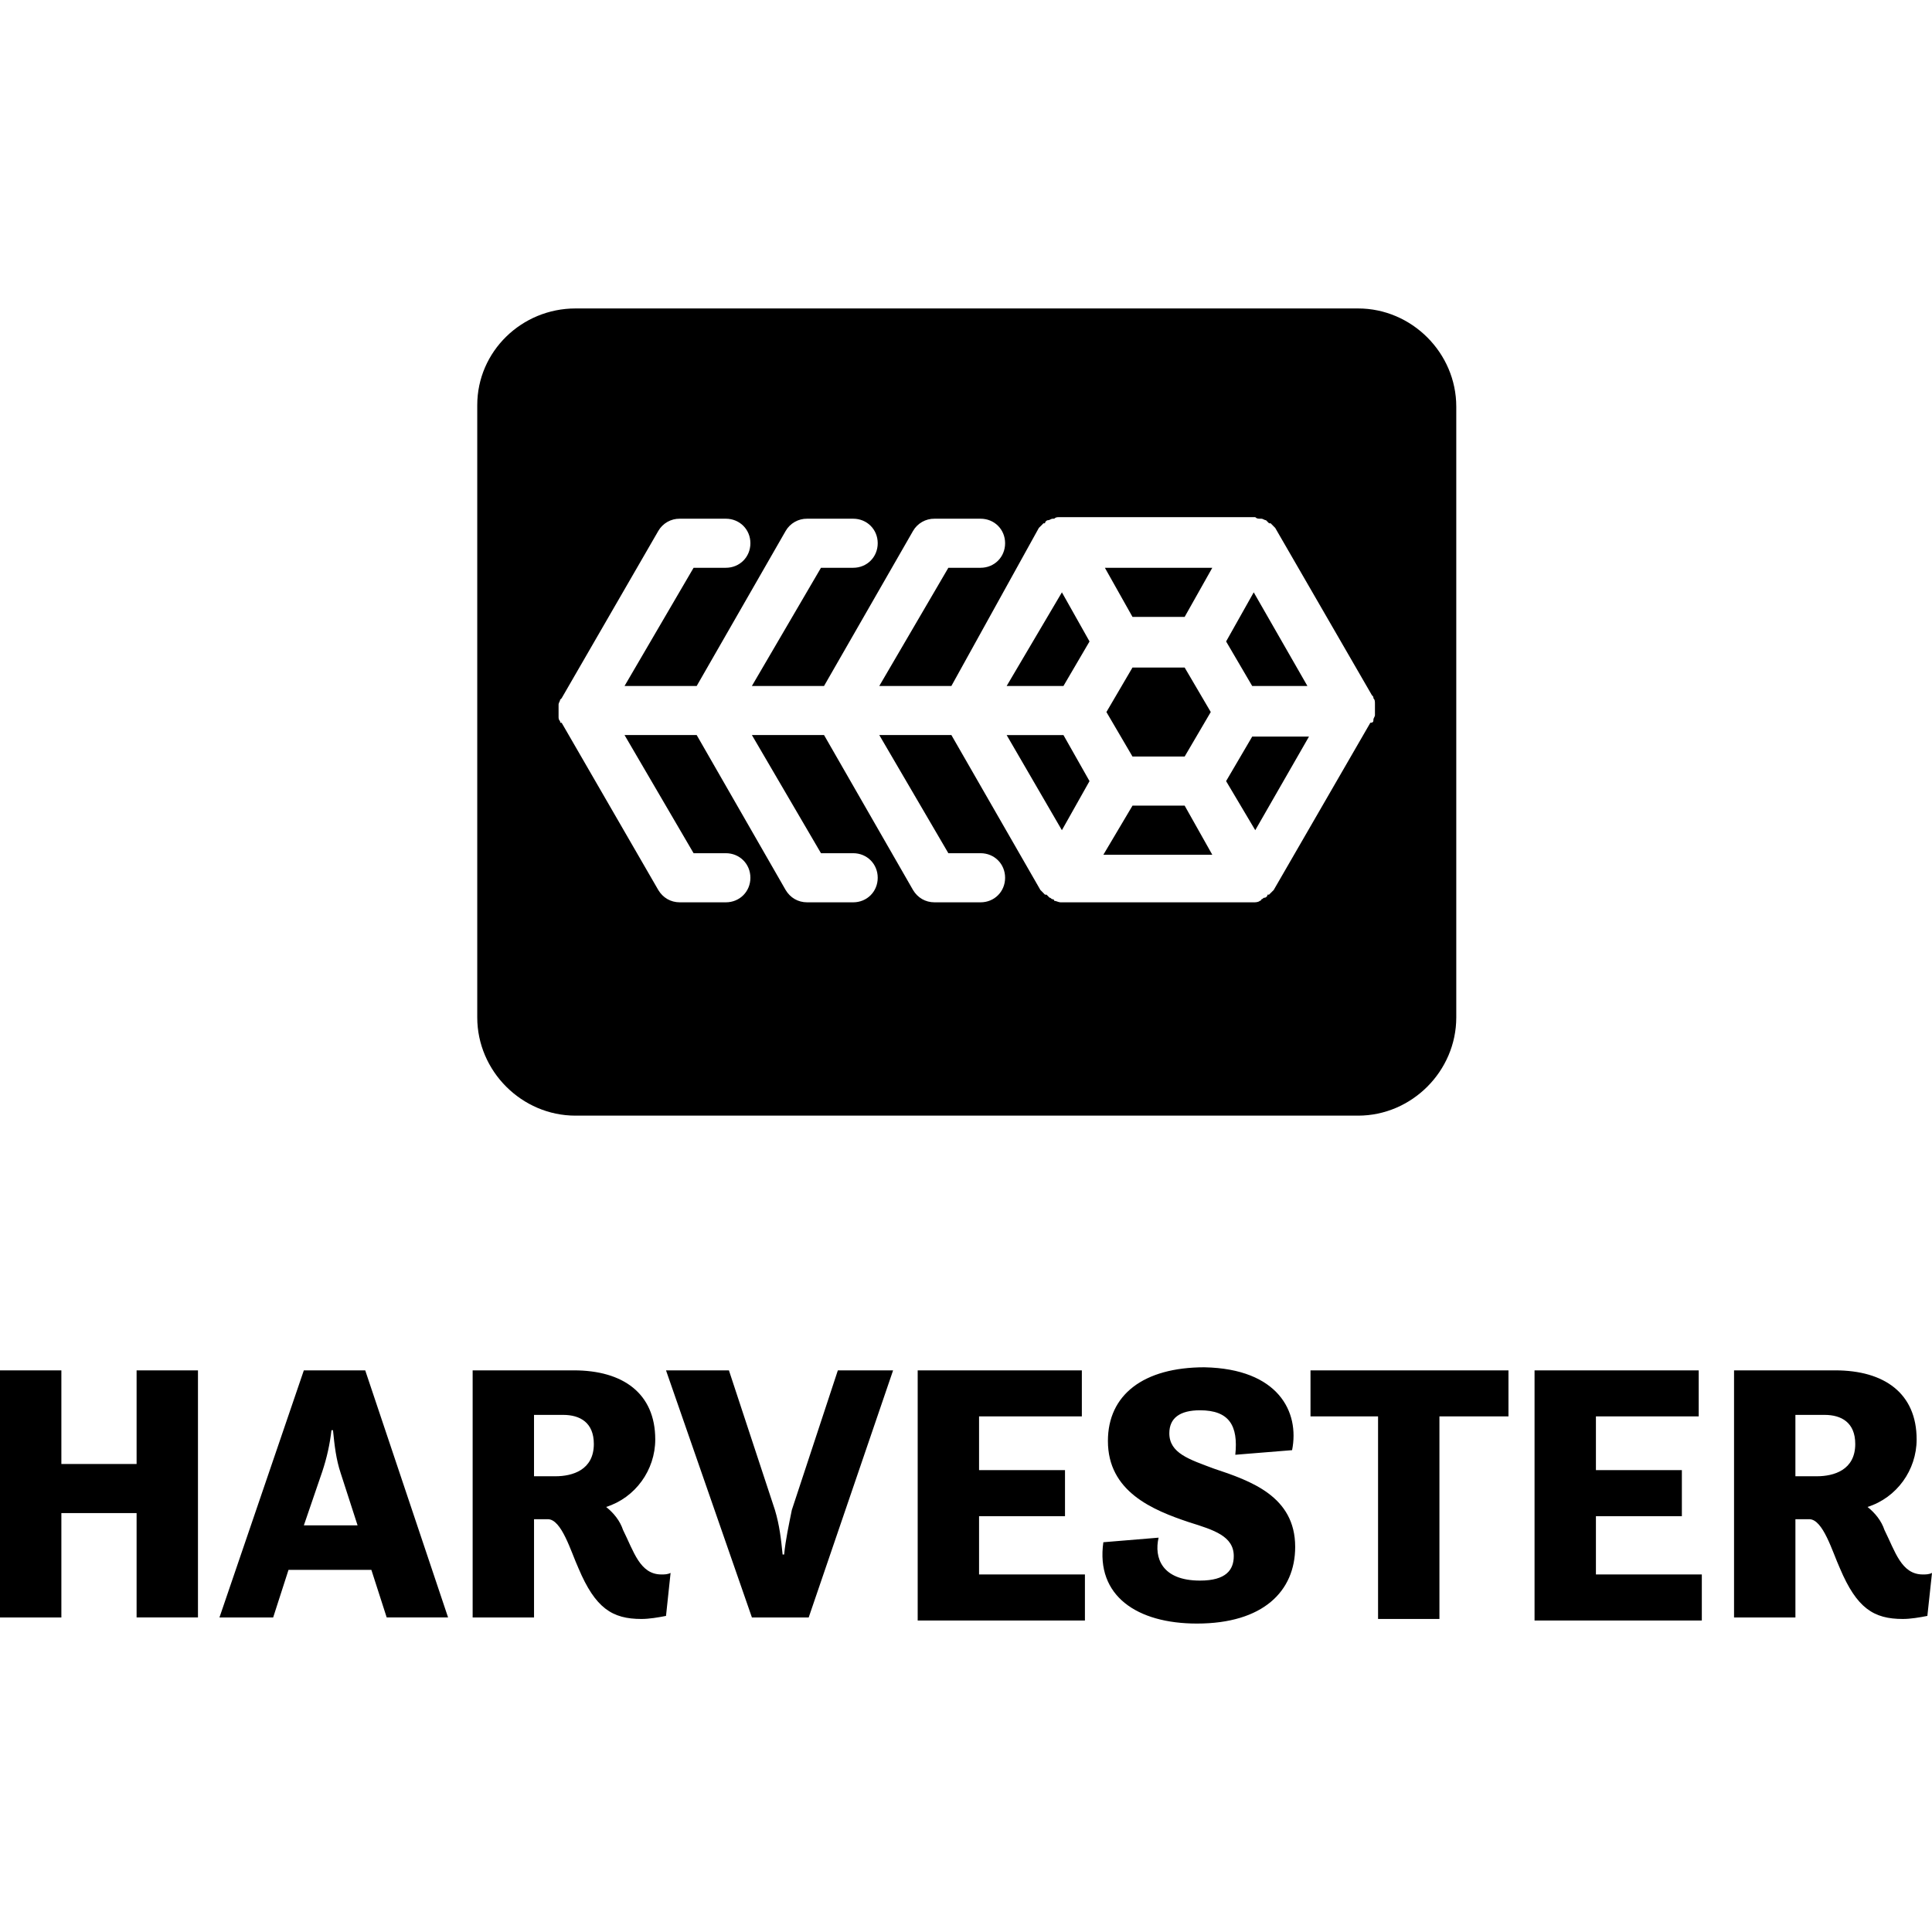
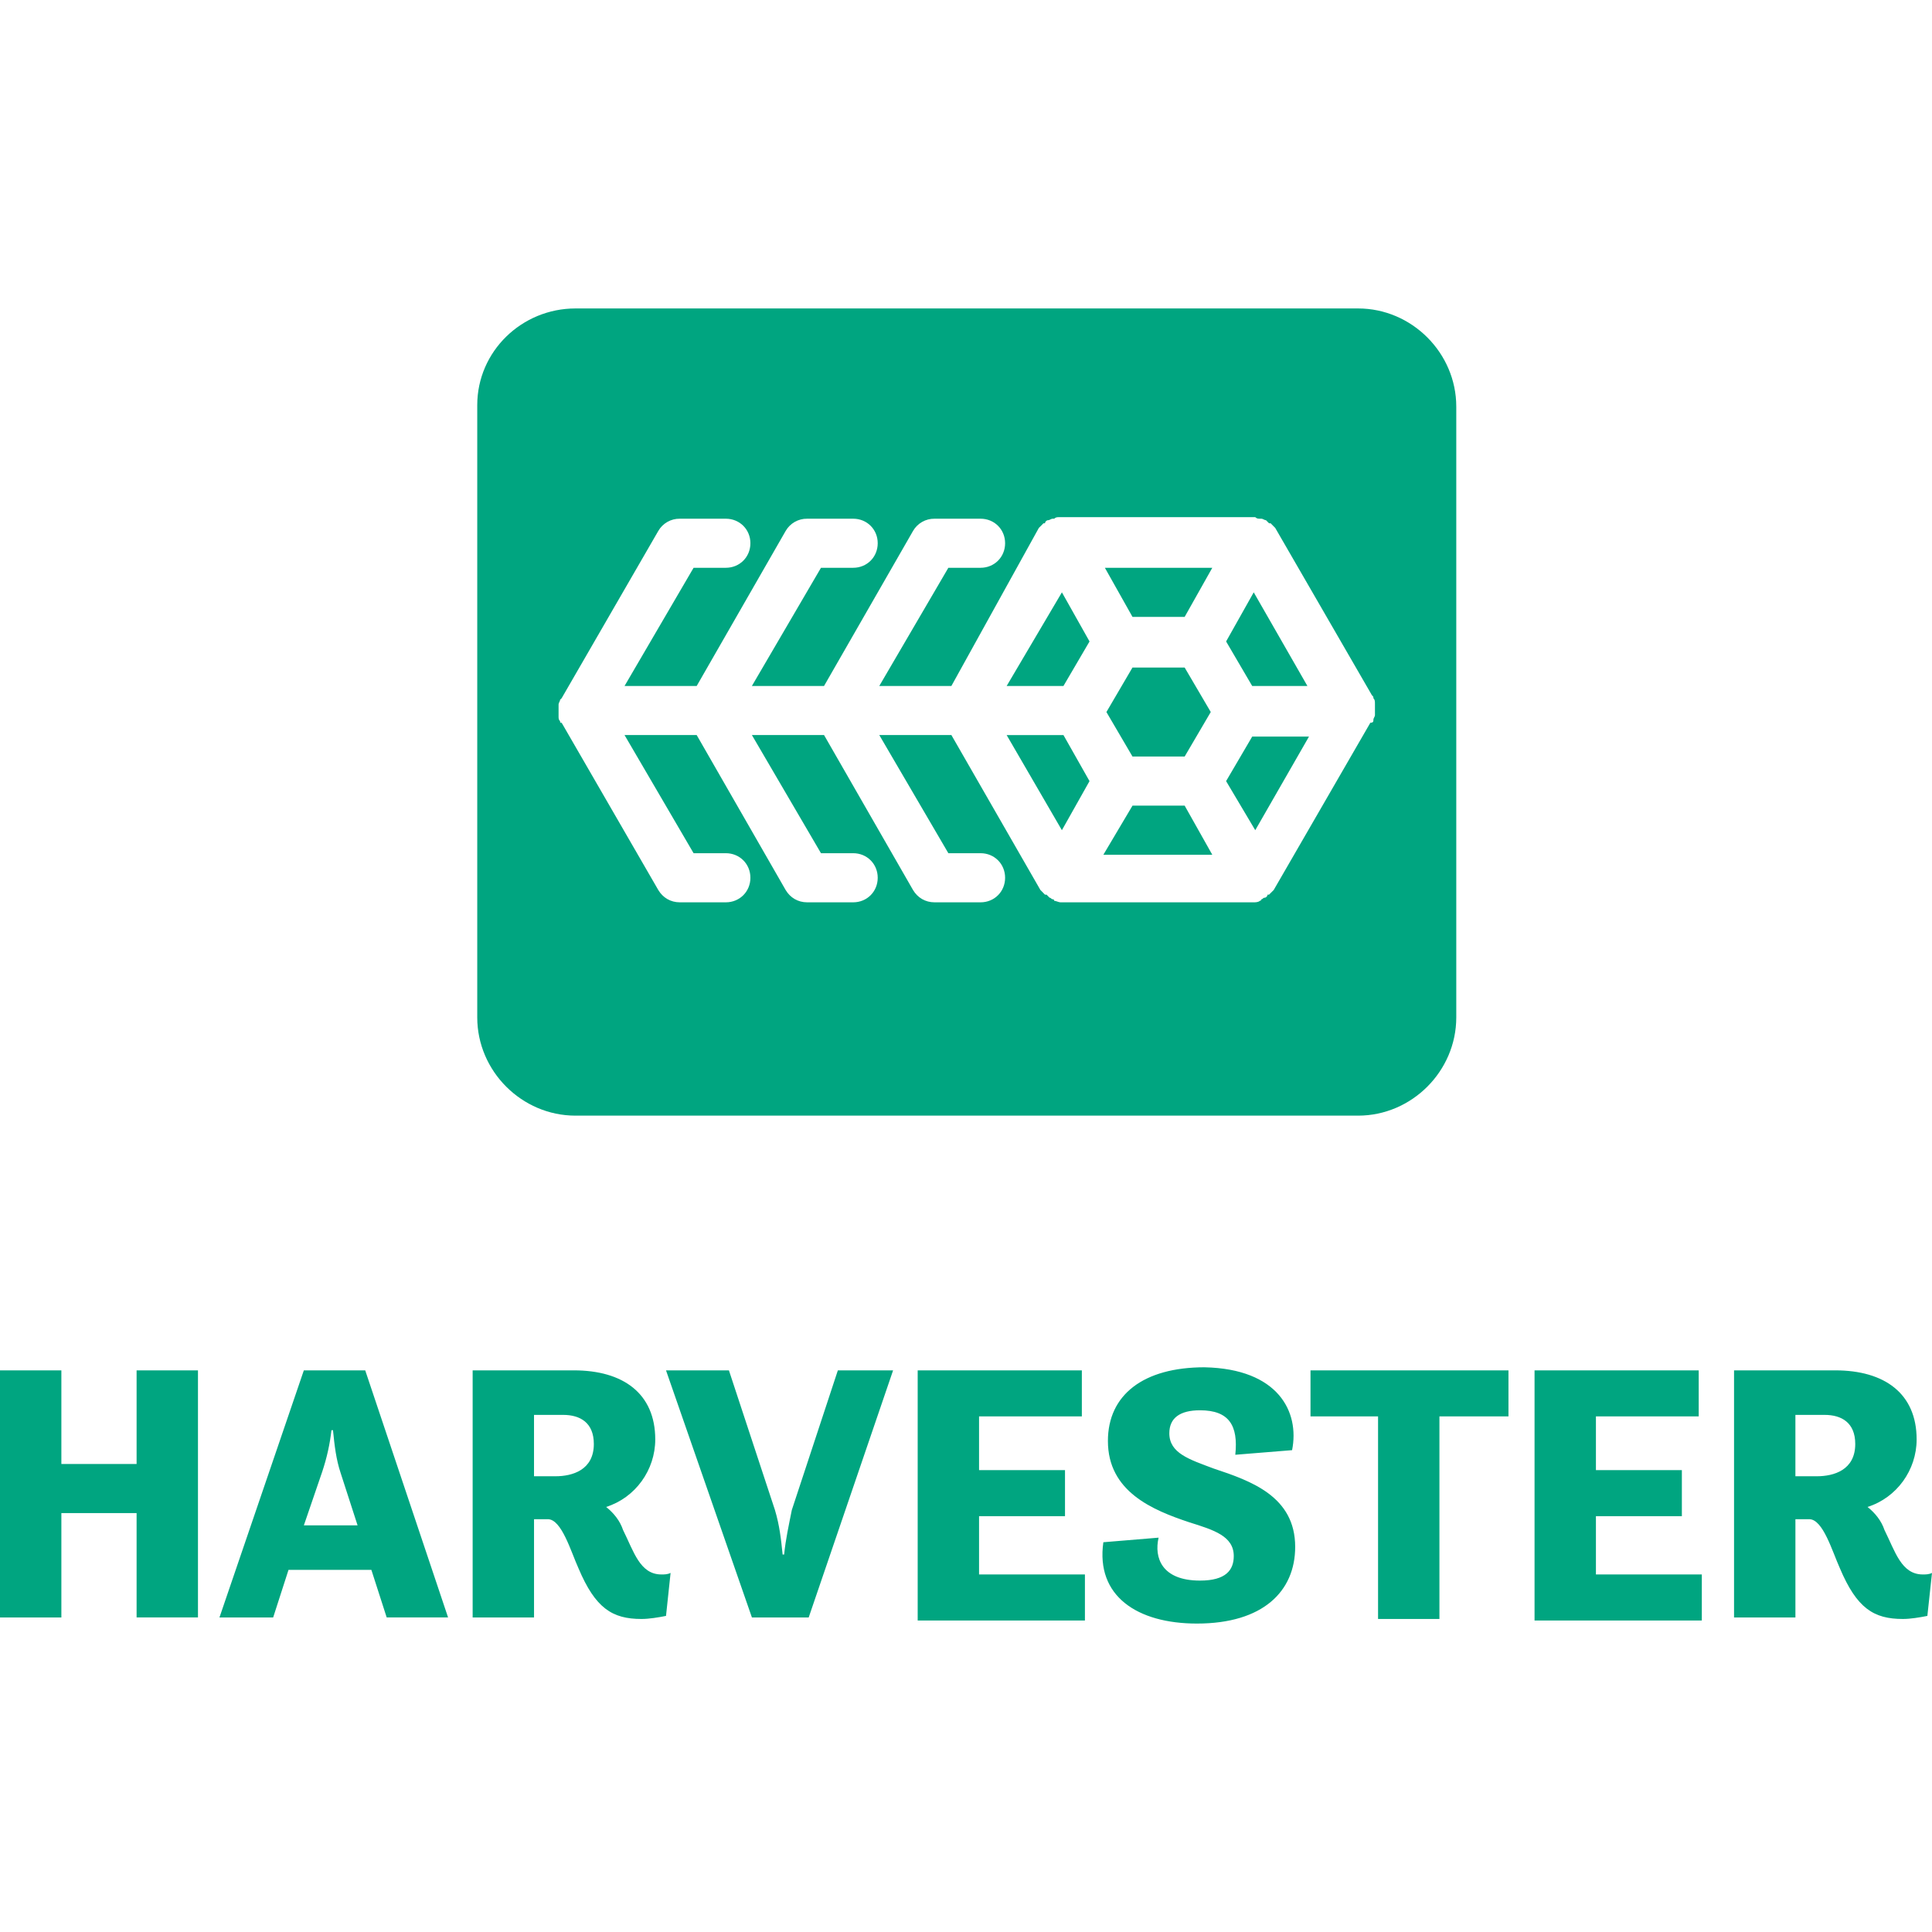
<svg xmlns="http://www.w3.org/2000/svg" viewBox="0 0 128 128">
-   <path d="M38.125 20.436c-3.558 0-6.506 2.845-6.506 6.404v40.566c0 3.559 2.948 6.508 6.506 6.508h51.852c3.558 0 6.505-2.95 6.505-6.508V26.941c0-3.558-2.947-6.505-6.505-6.505H38.125zM70.15 34.264h13.014c.102.101.203.101.305.101h.101c.102 0 .203.1.305.1l.203.203h.104l.203.205.101.102 6.405 11.082c.101.101.101.101.101.203.102.101.102.203.102.406v.711c0 .102-.102.203-.102.305 0 .101 0 .203-.203.203l-6.404 11.082-.102.101-.205.205h-.101c0 .102-.1.204-.202.204-.101 0-.103.1-.205.1 0 .1-.101.103-.101.103-.102.101-.305.101-.406.101H70.251c-.102 0-.305-.101-.406-.101 0-.102-.102-.104-.102-.104-.102 0-.101-.1-.203-.1l-.205-.203h-.102l-.2-.205-.102-.101-5.899-10.268h-4.777l4.576 7.828h2.135c.915 0 1.625.712 1.625 1.627s-.71 1.627-1.625 1.627h-3.051c-.61 0-1.119-.306-1.424-.814l-5.896-10.268h-4.78l4.577 7.828h2.134c.915 0 1.625.712 1.625 1.627s-.71 1.627-1.625 1.627h-3.05c-.61 0-1.12-.306-1.424-.814l-5.895-10.268h-4.78l4.575 7.828h2.137c.915 0 1.627.712 1.627 1.627s-.712 1.627-1.627 1.627h-3.05c-.61 0-1.12-.306-1.425-.814L37.21 47.885c-.102 0-.102 0-.102-.102-.101-.101-.101-.2-.101-.303v-.814c0-.102.101-.205.101-.307l.102-.1 6.404-11.083a1.62 1.62 0 0 1 1.424-.81h3.05c.916 0 1.628.71 1.628 1.624 0 .915-.712 1.627-1.627 1.627h-2.137l-4.574 7.83h4.78l5.894-10.271a1.62 1.62 0 0 1 1.424-.81h3.05c.915 0 1.625.71 1.625 1.624 0 .915-.71 1.627-1.625 1.627h-2.134l-4.577 7.83h4.78l5.896-10.271a1.62 1.62 0 0 1 1.424-.81h3.05c.916 0 1.626.71 1.626 1.624 0 .915-.71 1.627-1.625 1.627h-2.135l-4.576 7.83h4.777l5.795-10.472.104-.102.203-.205h.1c0-.102.103-.203.204-.203.102 0 .203-.1.305-.1h.102c.101-.101.203-.101.304-.101zm3.051 3.353 1.83 3.254h3.455l1.832-3.254h-7.117zm-2.847 1.627-3.66 6.203h3.763l1.727-2.949-1.83-3.254zm12.709 0-1.83 3.254 1.728 2.95h3.658l-3.556-6.204zm-8.032 4.98-1.728 2.95 1.728 2.949h3.455l1.73-2.95-1.73-2.948h-3.455zM66.693 48.7l3.66 6.303 1.83-3.252-1.726-3.05h-3.764zm16.268.102-1.729 2.949 1.932 3.252 3.559-6.201H82.96zm-7.93 4.574L73.1 56.631h7.218l-1.832-3.256h-3.455zm4.778 37.21c-4.067 0-6.407 1.832-6.407 4.882 0 3.355 2.95 4.575 5.391 5.388 1.627.509 2.947.915 2.947 2.237 0 .915-.508 1.625-2.236 1.625-2.542 0-3.05-1.522-2.744-2.844l-3.66.303c-.509 3.558 2.236 5.388 6.2 5.388 4.372 0 6.509-2.133 6.509-5.082 0-3.355-2.951-4.372-5.391-5.185-1.627-.61-2.947-1.018-2.947-2.34 0-1.017.711-1.523 2.033-1.523 1.932 0 2.541 1.015 2.338 2.947l3.762-.305c.508-2.542-.915-5.388-5.795-5.49zM0 90.79v16.37h4.066v-6.915H9.05v6.914h4.066V90.79H9.05v6.203H4.066V90.79H0zm20.13 0-5.59 16.37h3.558l1.017-3.153h5.489l1.015 3.152h4.067L24.197 90.79h-4.066zm11.184 0v16.37h4.067v-6.509h.914c.915 0 1.525 2.138 2.033 3.256 1.118 2.644 2.238 3.354 4.17 3.354.508 0 1.119-.102 1.627-.203l.303-2.848c-.204.102-.406.102-.61.102-1.423 0-1.829-1.524-2.54-2.948-.204-.61-.611-1.118-1.12-1.525 1.932-.61 3.254-2.44 3.254-4.473 0-3.05-2.135-4.576-5.389-4.576h-6.709zm12.811 0 5.691 16.37h3.762l5.592-16.37h-3.66l-3.05 9.252c-.202 1.017-.407 1.933-.509 2.95h-.101c-.102-1.017-.203-1.933-.508-2.95l-3.049-9.252h-4.168zm16.674 0v16.572h11.08v-3.05h-7.014v-3.862h5.694V97.4h-5.694v-3.56h6.81v-3.05H60.8zm26.025 0v3.05H91.3v13.42h4.066V93.84h4.574v-3.05H86.824zm14.844 0v16.572h11.082v-3.05h-7.016v-3.862h5.694V97.4h-5.694v-3.56h6.81v-3.05h-10.876zm13.217 0v16.37h4.066v-6.509h.916c.915 0 1.525 2.138 2.033 3.256 1.119 2.644 2.237 3.354 4.168 3.354.509 0 1.117-.102 1.625-.203l.307-2.848c-.203.102-.406.102-.61.102-1.423 0-1.829-1.524-2.54-2.948-.204-.61-.613-1.118-1.121-1.525 1.931-.61 3.253-2.44 3.253-4.473 0-3.05-2.135-4.576-5.388-4.576h-6.71zM35.38 93.74h1.93c1.118 0 2.033.506 2.033 1.929 0 1.728-1.423 2.137-2.541 2.137H35.38v-4.067zm83.57 0h1.932c1.118 0 2.033.506 2.033 1.929 0 1.728-1.423 2.137-2.541 2.137h-1.424v-4.067zm-96.99 1.015h.102c.101 1.017.204 1.93.51 2.846l1.118 3.457h-3.558L21.35 97.5c.305-.915.507-1.83.609-2.744z" />
+   <path fill="#00A580" d="M38.125 20.436c-3.558 0-6.506 2.845-6.506 6.404v40.566c0 3.559 2.948 6.508 6.506 6.508h51.852c3.558 0 6.505-2.95 6.505-6.508V26.941c0-3.558-2.947-6.505-6.505-6.505H38.125zM70.15 34.264h13.014c.102.101.203.101.305.101h.101c.102 0 .203.1.305.1l.203.203h.104l.203.205.101.102 6.405 11.082c.101.101.101.101.101.203.102.101.102.203.102.406v.711c0 .102-.102.203-.102.305 0 .101 0 .203-.203.203l-6.404 11.082-.102.101-.205.205h-.101c0 .102-.1.204-.202.204-.101 0-.103.1-.205.1 0 .1-.101.103-.101.103-.102.101-.305.101-.406.101H70.251c-.102 0-.305-.101-.406-.101 0-.102-.102-.104-.102-.104-.102 0-.101-.1-.203-.1l-.205-.203h-.102l-.2-.205-.102-.101-5.899-10.268h-4.777l4.576 7.828h2.135c.915 0 1.625.712 1.625 1.627s-.71 1.627-1.625 1.627h-3.051c-.61 0-1.119-.306-1.424-.814l-5.896-10.268h-4.78l4.577 7.828h2.134c.915 0 1.625.712 1.625 1.627s-.71 1.627-1.625 1.627h-3.05c-.61 0-1.12-.306-1.424-.814l-5.895-10.268h-4.78l4.575 7.828h2.137c.915 0 1.627.712 1.627 1.627s-.712 1.627-1.627 1.627h-3.05c-.61 0-1.12-.306-1.425-.814L37.21 47.885c-.102 0-.102 0-.102-.102-.101-.101-.101-.2-.101-.303v-.814c0-.102.101-.205.101-.307l.102-.1 6.404-11.083a1.62 1.62 0 0 1 1.424-.81h3.05c.916 0 1.628.71 1.628 1.624 0 .915-.712 1.627-1.627 1.627h-2.137l-4.574 7.83h4.78l5.894-10.271a1.62 1.62 0 0 1 1.424-.81h3.05c.915 0 1.625.71 1.625 1.624 0 .915-.71 1.627-1.625 1.627h-2.134l-4.577 7.83h4.78l5.896-10.271a1.62 1.62 0 0 1 1.424-.81h3.05c.916 0 1.626.71 1.626 1.624 0 .915-.71 1.627-1.625 1.627h-2.135l-4.576 7.83h4.777l5.795-10.472.104-.102.203-.205h.1c0-.102.103-.203.204-.203.102 0 .203-.1.305-.1h.102c.101-.101.203-.101.304-.101zm3.051 3.353 1.83 3.254h3.455l1.832-3.254h-7.117zm-2.847 1.627-3.66 6.203h3.763l1.727-2.949-1.83-3.254zm12.709 0-1.83 3.254 1.728 2.95h3.658l-3.556-6.204zm-8.032 4.98-1.728 2.95 1.728 2.949h3.455l1.73-2.95-1.73-2.948h-3.455zM66.693 48.7l3.66 6.303 1.83-3.252-1.726-3.05h-3.764zm16.268.102-1.729 2.949 1.932 3.252 3.559-6.201H82.96zm-7.93 4.574L73.1 56.631h7.218l-1.832-3.256h-3.455zm4.778 37.21c-4.067 0-6.407 1.832-6.407 4.882 0 3.355 2.95 4.575 5.391 5.388 1.627.509 2.947.915 2.947 2.237 0 .915-.508 1.625-2.236 1.625-2.542 0-3.05-1.522-2.744-2.844l-3.66.303c-.509 3.558 2.236 5.388 6.2 5.388 4.372 0 6.509-2.133 6.509-5.082 0-3.355-2.951-4.372-5.391-5.185-1.627-.61-2.947-1.018-2.947-2.34 0-1.017.711-1.523 2.033-1.523 1.932 0 2.541 1.015 2.338 2.947l3.762-.305c.508-2.542-.915-5.388-5.795-5.49zM0 90.79v16.37h4.066v-6.915H9.05v6.914h4.066V90.79H9.05v6.203H4.066V90.79H0zm20.13 0-5.59 16.37h3.558l1.017-3.153h5.489l1.015 3.152h4.067L24.197 90.79h-4.066zm11.184 0v16.37h4.067v-6.509h.914c.915 0 1.525 2.138 2.033 3.256 1.118 2.644 2.238 3.354 4.17 3.354.508 0 1.119-.102 1.627-.203l.303-2.848c-.204.102-.406.102-.61.102-1.423 0-1.829-1.524-2.54-2.948-.204-.61-.611-1.118-1.12-1.525 1.932-.61 3.254-2.44 3.254-4.473 0-3.05-2.135-4.576-5.389-4.576h-6.709zm12.811 0 5.691 16.37h3.762l5.592-16.37h-3.66l-3.05 9.252c-.202 1.017-.407 1.933-.509 2.95h-.101c-.102-1.017-.203-1.933-.508-2.95l-3.049-9.252h-4.168zm16.674 0v16.572h11.08v-3.05h-7.014v-3.862h5.694V97.4h-5.694v-3.56h6.81v-3.05H60.8zm26.025 0v3.05H91.3v13.42h4.066V93.84h4.574v-3.05H86.824zm14.844 0v16.572h11.082v-3.05h-7.016v-3.862h5.694V97.4h-5.694v-3.56h6.81v-3.05h-10.876zm13.217 0v16.37h4.066v-6.509h.916c.915 0 1.525 2.138 2.033 3.256 1.119 2.644 2.237 3.354 4.168 3.354.509 0 1.117-.102 1.625-.203l.307-2.848c-.203.102-.406.102-.61.102-1.423 0-1.829-1.524-2.54-2.948-.204-.61-.613-1.118-1.121-1.525 1.931-.61 3.253-2.44 3.253-4.473 0-3.05-2.135-4.576-5.388-4.576h-6.71zM35.38 93.74h1.93c1.118 0 2.033.506 2.033 1.929 0 1.728-1.423 2.137-2.541 2.137H35.38v-4.067zm83.57 0h1.932c1.118 0 2.033.506 2.033 1.929 0 1.728-1.423 2.137-2.541 2.137h-1.424v-4.067zm-96.99 1.015h.102c.101 1.017.204 1.93.51 2.846l1.118 3.457h-3.558L21.35 97.5c.305-.915.507-1.83.609-2.744z" />
</svg>
